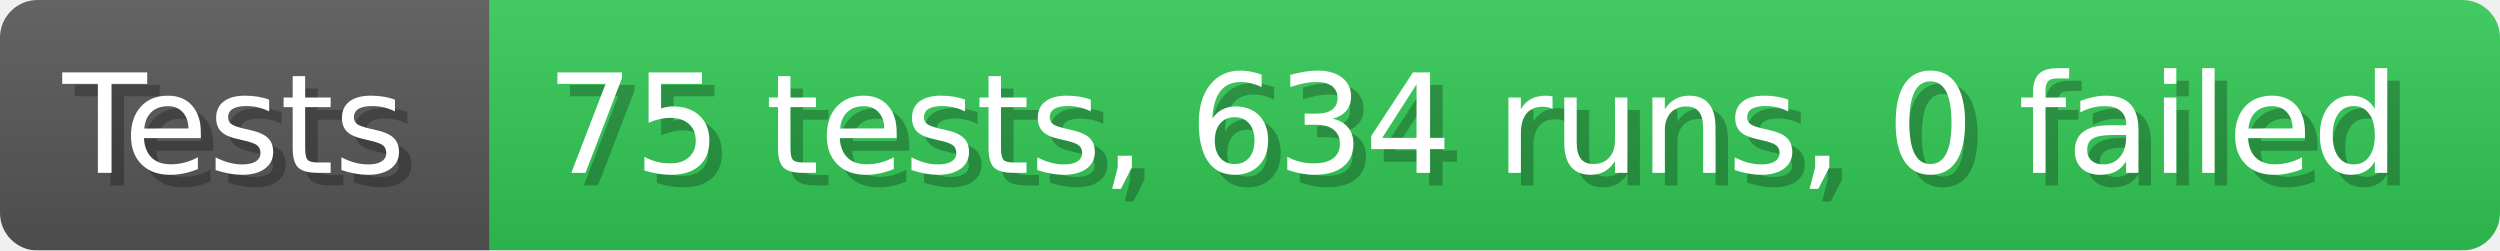
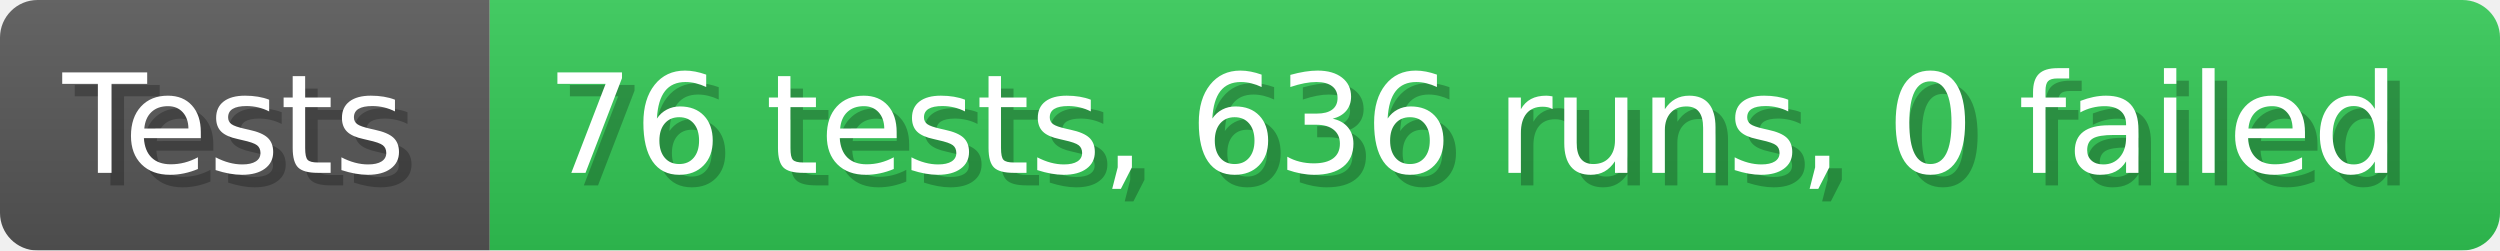
- <svg xmlns="http://www.w3.org/2000/svg" width="199.6" height="20" viewBox="0 0 1996 200" role="img" aria-label="Tests: 75 tests, 634 runs, 0 failed">
+ <svg xmlns="http://www.w3.org/2000/svg" width="199.6" height="20" viewBox="0 0 1996 200" role="img" aria-label="Tests: 76 tests, 636 runs, 0 failed">
  <linearGradient id="a" x2="0" y2="100%">
    <stop offset="0" stop-opacity=".1" stop-color="#EEE" />
    <stop offset="1" stop-opacity=".1" />
  </linearGradient>
  <mask id="m">
    <rect width="1996" height="200" rx="30" fill="#FFF" />
  </mask>
  <g mask="url(#m)">
    <rect width="391" height="200" fill="#555" />
    <rect width="1605" height="200" fill="#31c653" x="391" />
    <rect width="1996" height="200" fill="url(#a)" />
  </g>
  <g aria-hidden="true" fill="#fff" text-anchor="start" font-family="Verdana,DejaVu Sans,sans-serif" font-size="110">
    <text x="60" y="148" textLength="291" fill="#000" opacity="0.25">Tests</text>
    <text x="50" y="138" textLength="291">Tests</text>
-     <text x="446" y="148" textLength="1505" fill="#000" opacity="0.25">75 tests, 634 runs, 0 failed</text>
-     <text x="436" y="138" textLength="1505">75 tests, 634 runs, 0 failed</text>
+     <text x="446" y="148" textLength="1505" fill="#000" opacity="0.25">76 tests, 636 runs, 0 failed</text>
+     <text x="436" y="138" textLength="1505">76 tests, 636 runs, 0 failed</text>
  </g>
</svg>
